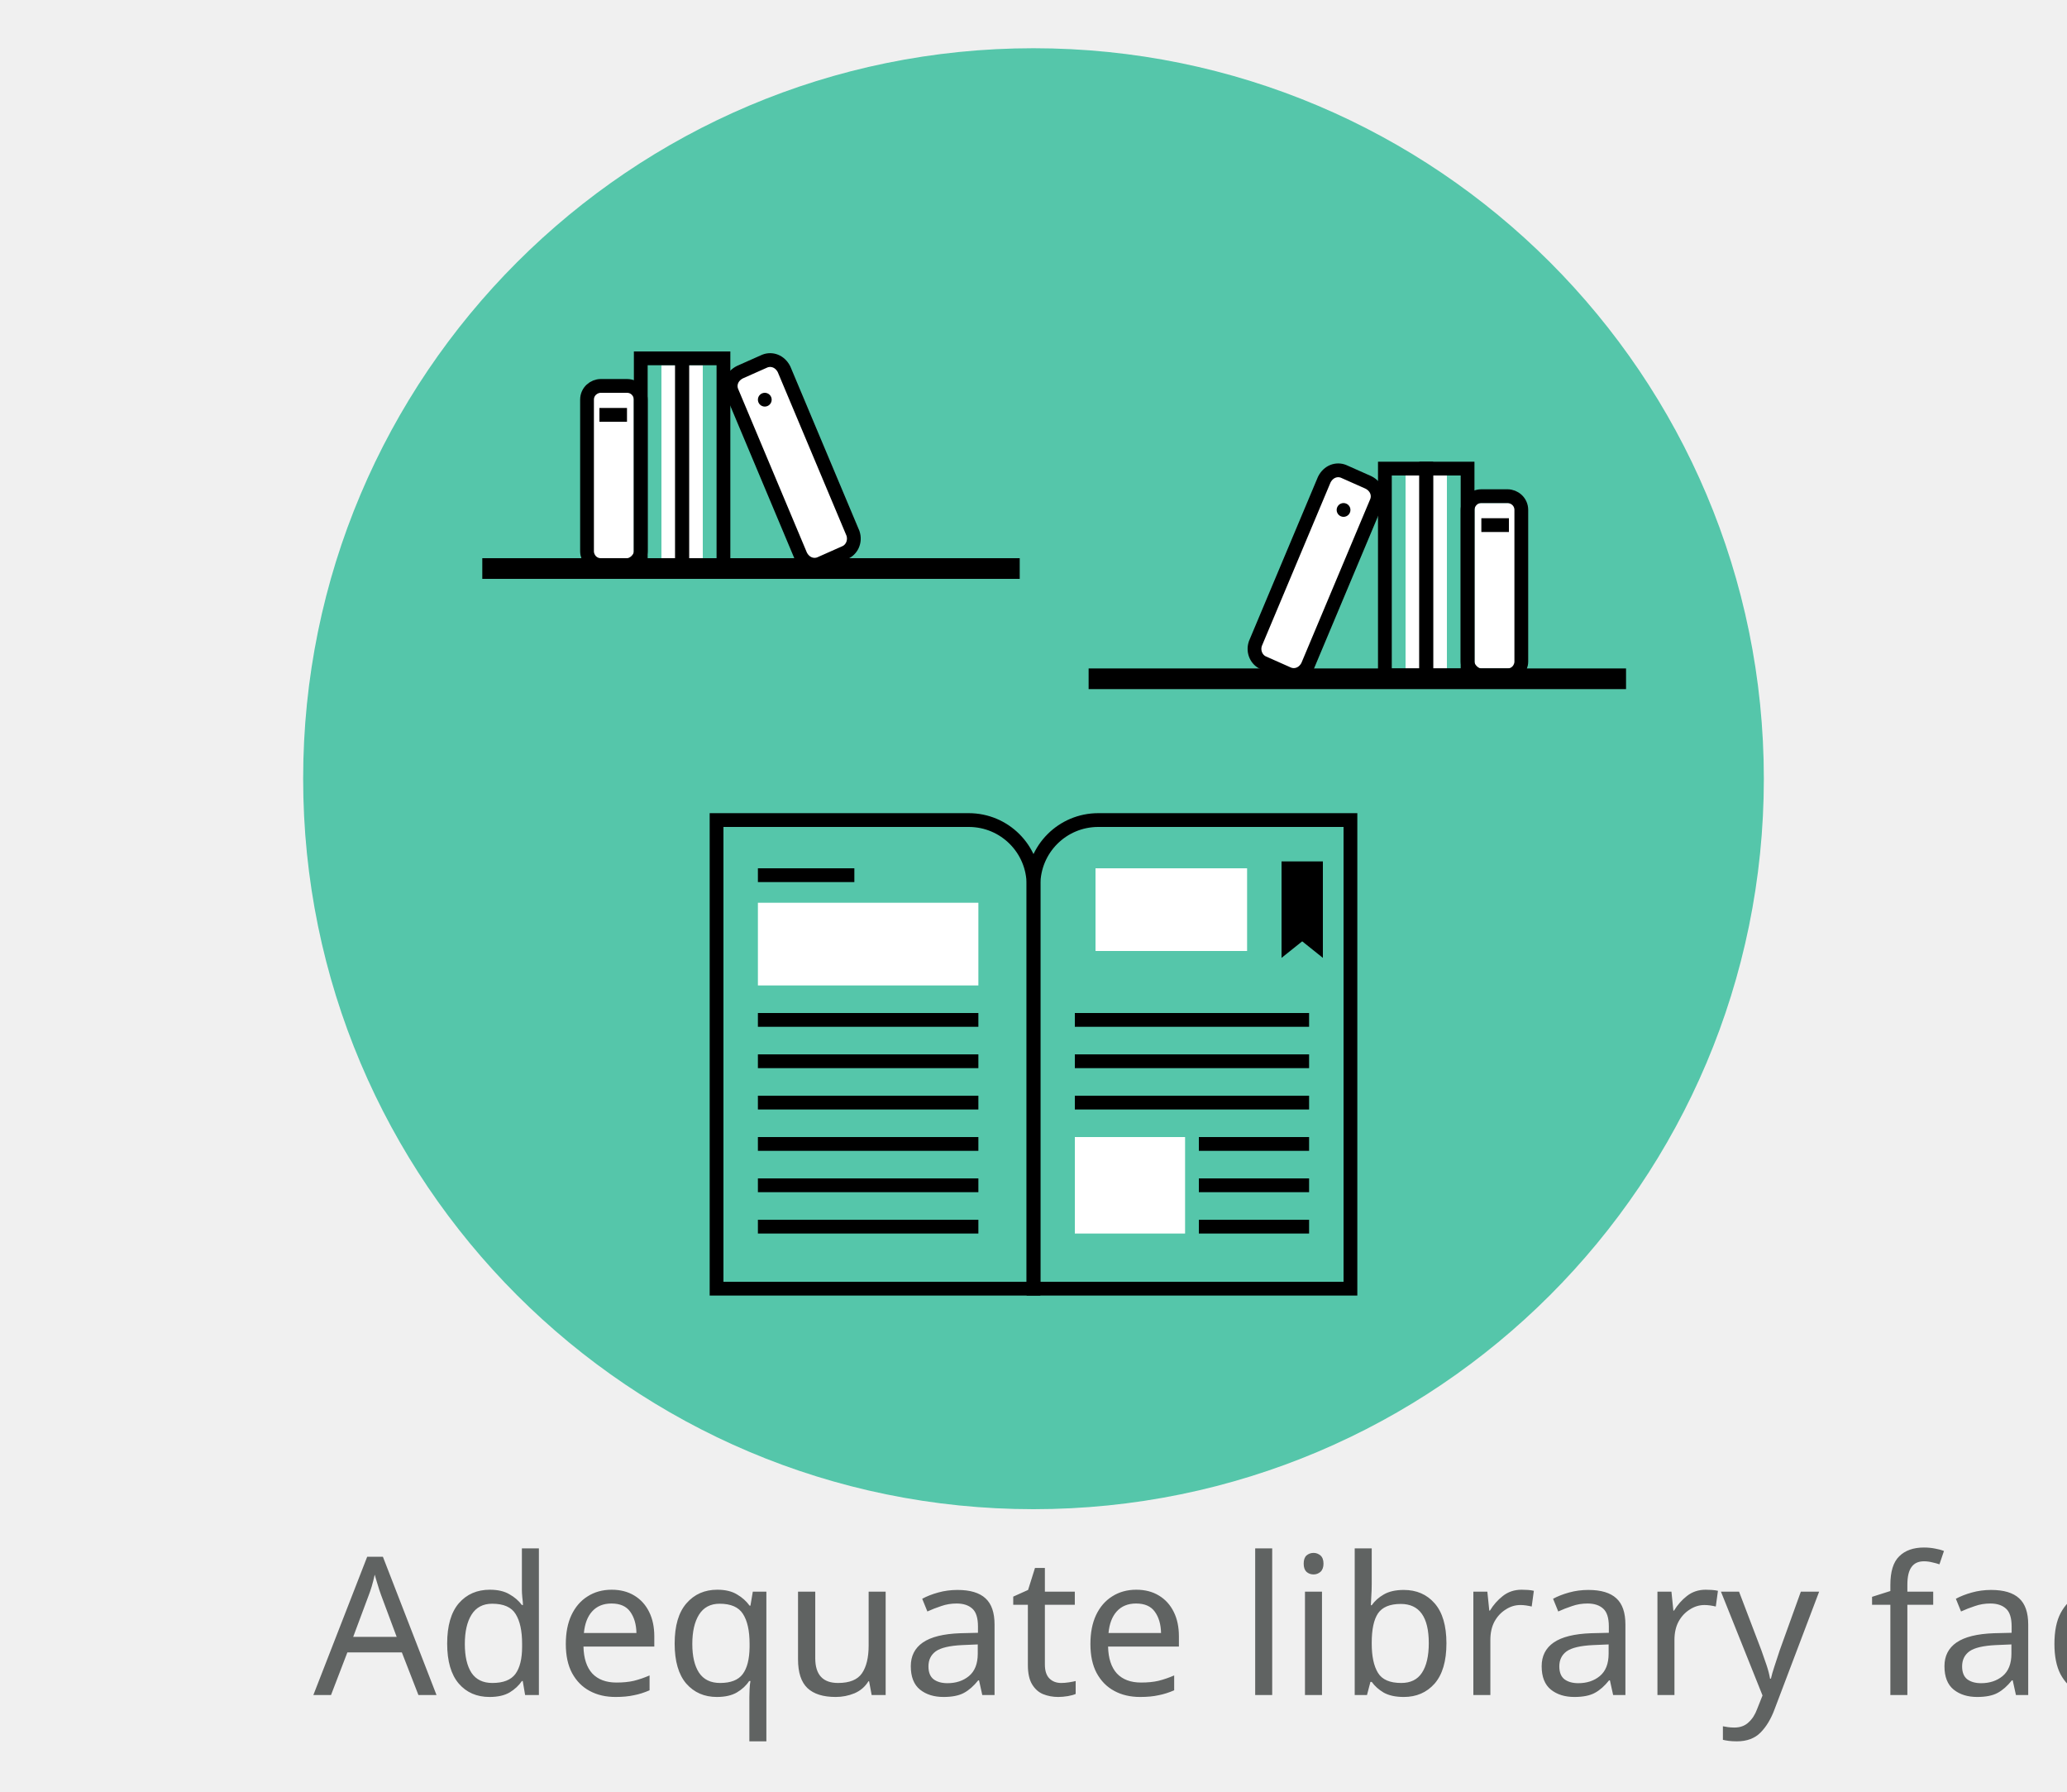
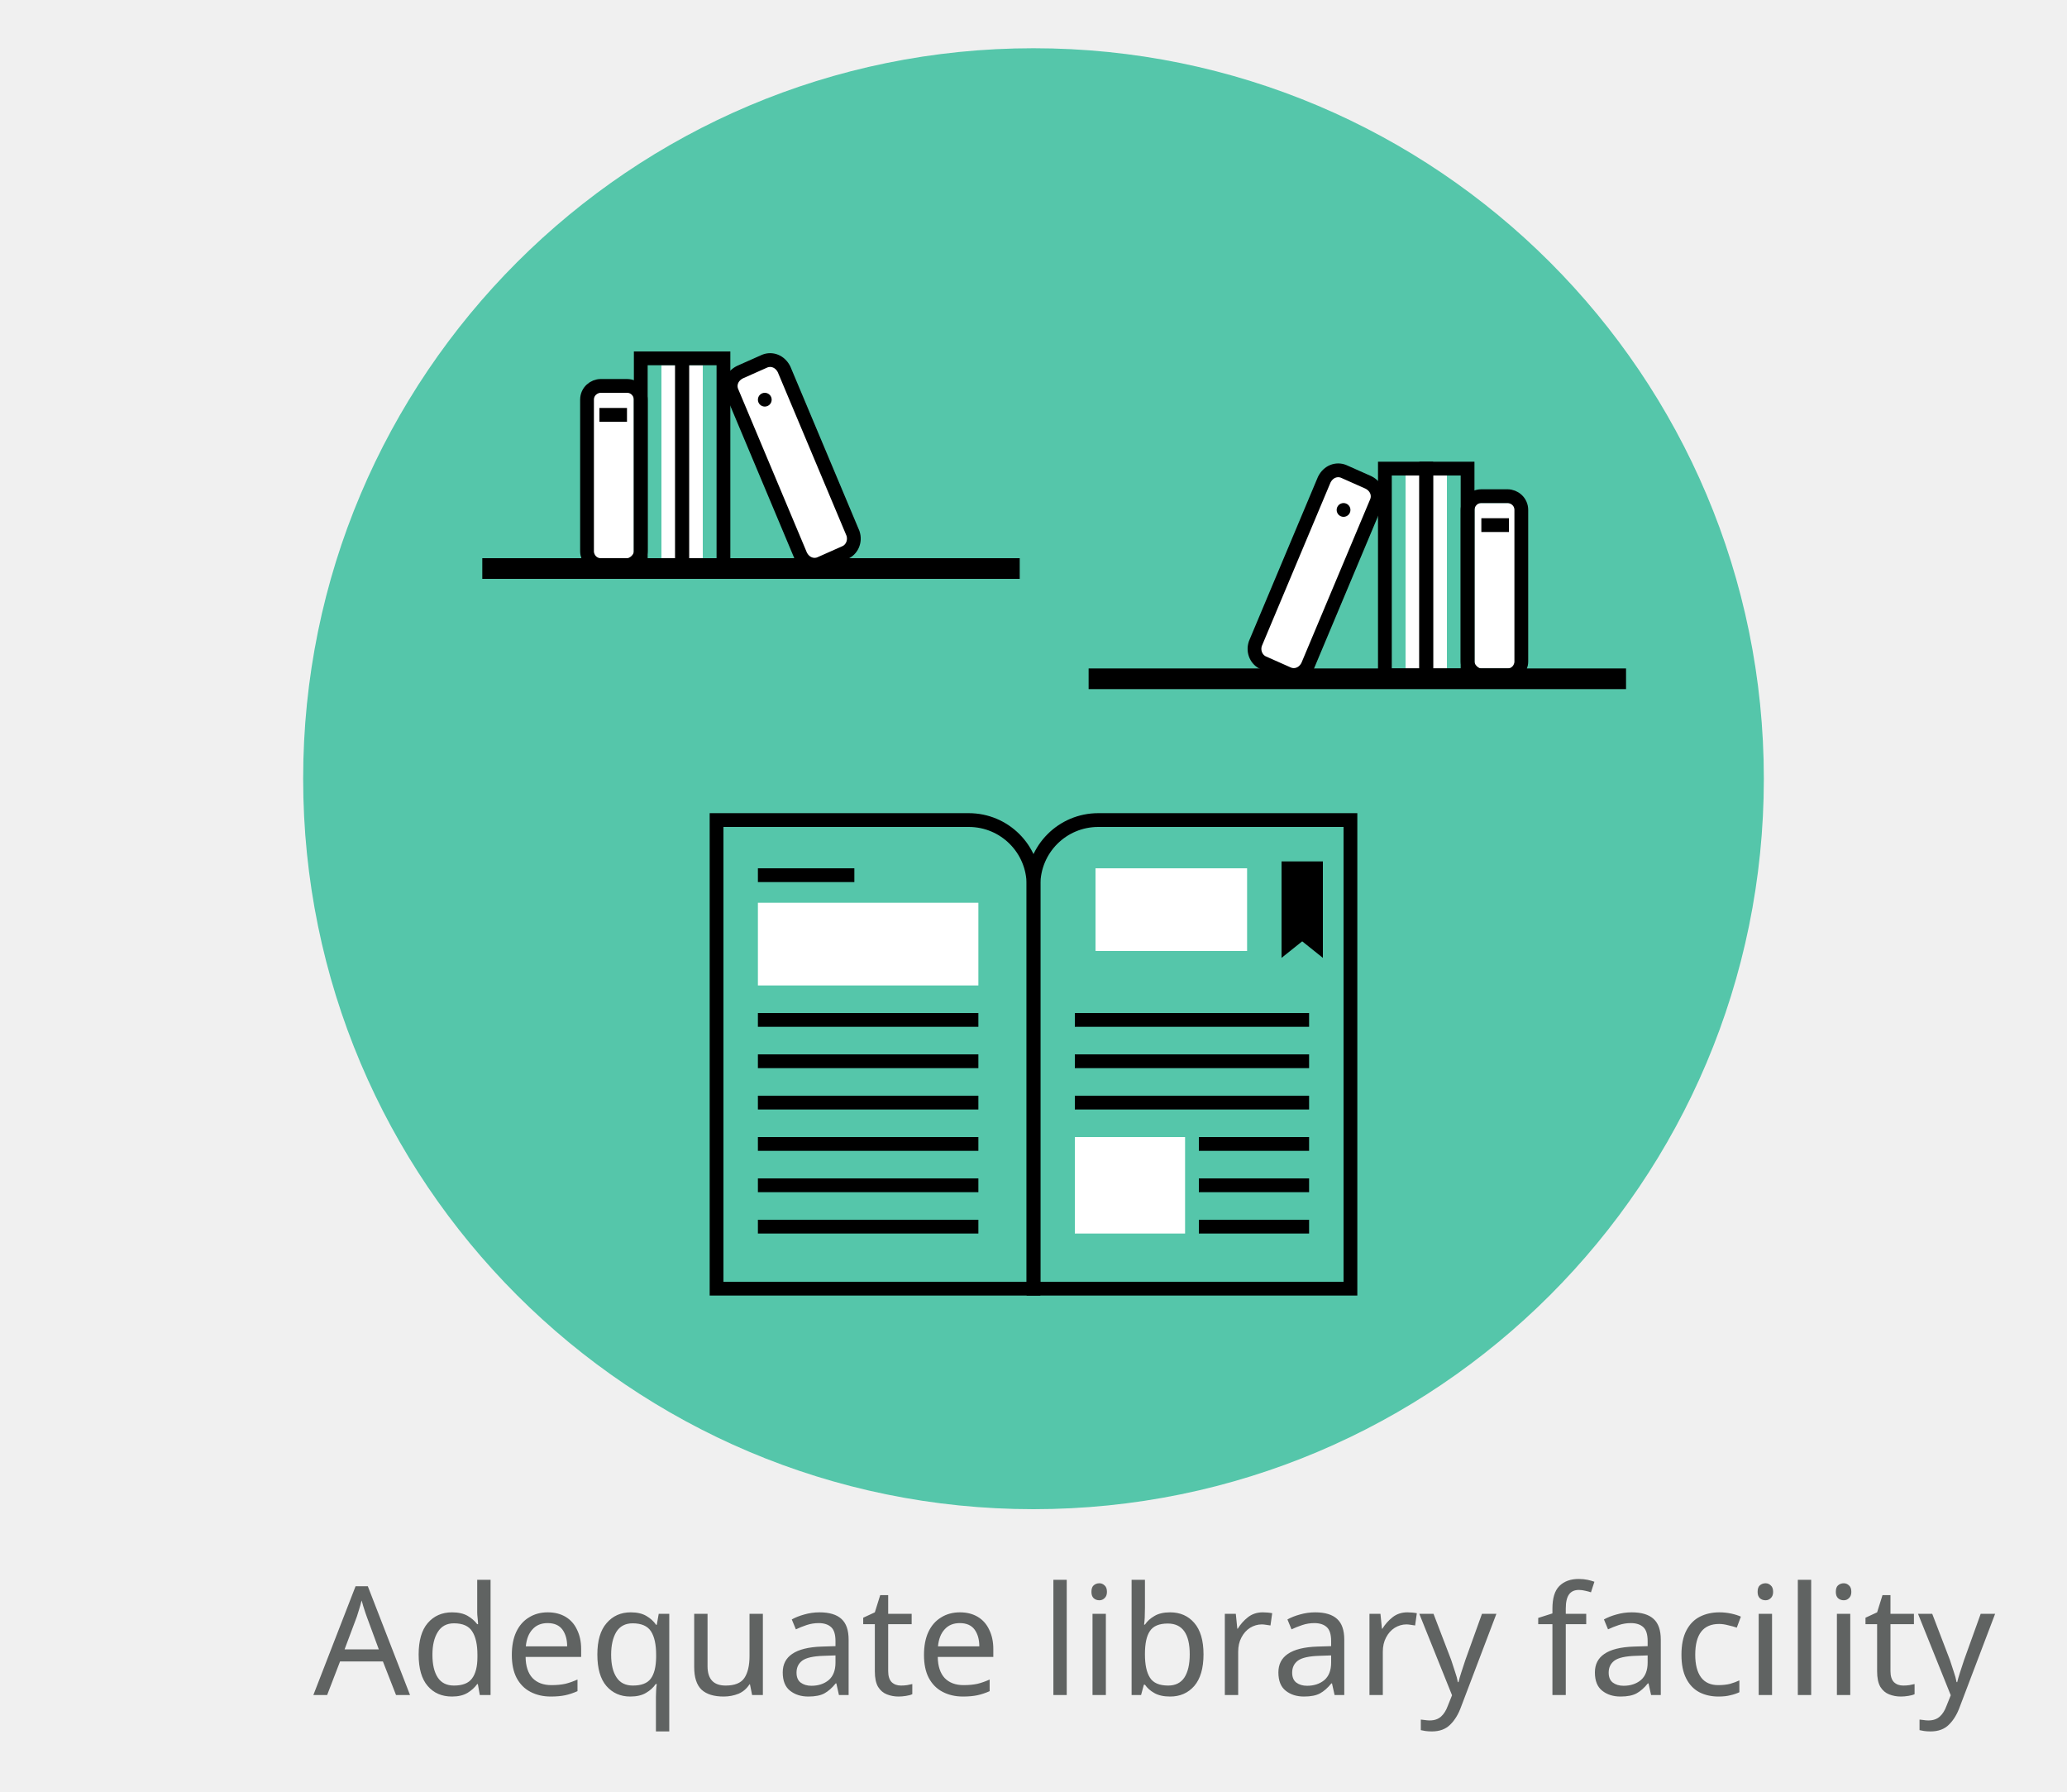
<svg xmlns="http://www.w3.org/2000/svg" version="1.1" id="Layer_1" x="0px" y="0px" viewBox="0 0 150 130" style="enable-background:new 0 0 150 130;" xml:space="preserve">
  <style type="text/css">
	.st0{opacity:0.7;fill-rule:evenodd;clip-rule:evenodd;fill:#12b38b;}
	.st1{fill-rule:evenodd;clip-rule:evenodd;fill:#FFFFFF;}
	.st2{fill-rule:evenodd;clip-rule:evenodd;fill:none;stroke:#000000;stroke-miterlimit:10;}
	.st3{fill-rule:evenodd;clip-rule:evenodd;}
	.st4{fill:#606362;}
	.st5{fill-rule:evenodd;clip-rule:evenodd;fill:none;}
	.st6{font-family:'CenturyGothic';}
	.st7{font-size:9px;}
	.st8{fill-rule:evenodd;clip-rule:evenodd;fill:none;stroke:#000000;stroke-width:0.5;stroke-miterlimit:10;}
	.st9{fill:none;stroke:#000000;stroke-miterlimit:10;}
	.st10{fill:#FFFFFF;}
	.st11{fill:none;stroke:#000000;}
	.st12{fill:#FFFFFF;stroke:#000000;stroke-width:0.5;stroke-linecap:round;stroke-linejoin:round;stroke-miterlimit:10;}
	.st13{fill:#020202;}
	.st14{fill-rule:evenodd;clip-rule:evenodd;fill:#FFFFFF;stroke:#020202;stroke-width:0.5;stroke-miterlimit:10;}
	.st15{opacity:0.5;fill:#13b38b;}
	.st16{fill:#3DA96C;}
- 	#text{font-size:14px;}
+ 	#text{font-size:11px;}
</style>
  <g>
    <g>
      <circle class="st0" cx="75" cy="56.5" r="53" />
      <g>
        <rect x="48" y="26.5" class="st1" width="3" height="15" />
        <path class="st1" d="M61.3,40.1l-1.8,0.8c-0.5,0.2-1.1,0-1.4-0.6l-5-11.9c-0.2-0.5,0-1.1,0.6-1.4l1.8-0.8c0.5-0.2,1.1,0,1.4,0.6     l5,11.9C62.1,39.3,61.8,39.9,61.3,40.1z" />
        <rect x="43" y="28.5" class="st1" width="3" height="12" />
        <rect x="35" y="40.5" class="st3" width="39" height="1.5" />
        <path class="st2" d="M45.5,41h-1.9c-0.6,0-1-0.5-1-1V29c0-0.6,0.5-1,1-1h1.9c0.6,0,1,0.5,1,1V40C46.5,40.5,46,41,45.5,41z" />
        <rect x="46.5" y="26" class="st2" width="3" height="15" />
        <rect x="49.5" y="26" class="st2" width="3" height="15" />
        <path class="st2" d="M61.3,40.1l-1.8,0.8c-0.5,0.2-1.1,0-1.4-0.6l-5-11.9c-0.2-0.5,0-1.1,0.6-1.4l1.8-0.8c0.5-0.2,1.1,0,1.4,0.6     l5,11.9C62.1,39.3,61.8,39.9,61.3,40.1z" />
        <polygon class="st2" points="45.5,30.1 43.5,30.1 43.5,30.1 45.5,30.1    " />
        <circle class="st3" cx="55.5" cy="29" r="0.5" />
      </g>
      <g>
        <rect x="102" y="34.5" transform="matrix(-1 -4.486867e-11 4.486867e-11 -1 207 84)" class="st1" width="3" height="15" />
        <path class="st1" d="M91.7,48.1l1.8,0.8c0.5,0.2,1.1,0,1.4-0.6l5-11.9c0.2-0.5,0-1.1-0.6-1.4l-1.8-0.8c-0.5-0.2-1.1,0-1.4,0.6     l-5,11.9C90.9,47.3,91.2,47.9,91.7,48.1z" />
        <rect x="107" y="36.5" transform="matrix(-1 -4.486867e-11 4.486867e-11 -1 217 85)" class="st1" width="3" height="12" />
        <rect x="79" y="48.5" transform="matrix(-1 -4.491530e-11 4.491530e-11 -1 197 98.5)" class="st3" width="39" height="1.5" />
        <path class="st2" d="M107.5,49h1.9c0.6,0,1-0.5,1-1V37c0-0.6-0.5-1-1-1h-1.9c-0.6,0-1,0.5-1,1V48C106.5,48.5,107,49,107.5,49z" />
        <rect x="103.5" y="34" transform="matrix(-1 -4.486867e-11 4.486867e-11 -1 210 83)" class="st2" width="3" height="15" />
        <rect x="100.5" y="34" transform="matrix(-1 -4.486867e-11 4.486867e-11 -1 204 83)" class="st2" width="3" height="15" />
        <path class="st2" d="M91.7,48.1l1.8,0.8c0.5,0.2,1.1,0,1.4-0.6l5-11.9c0.2-0.5,0-1.1-0.6-1.4l-1.8-0.8c-0.5-0.2-1.1,0-1.4,0.6     l-5,11.9C90.9,47.3,91.2,47.9,91.7,48.1z" />
        <polygon class="st2" points="107.5,38.1 109.5,38.1 109.5,38.1 107.5,38.1    " />
        <circle class="st3" cx="97.5" cy="37" r="0.5" />
      </g>
      <g>
        <path class="st2" d="M75,93.5H52v-34h18.3c2.6,0,4.7,2.1,4.7,4.7V93.5z" />
        <rect x="55" y="65.5" class="st1" width="16" height="6" />
        <line class="st2" x1="55" y1="63.5" x2="62" y2="63.5" />
        <line class="st2" x1="55" y1="74" x2="71" y2="74" />
        <line class="st2" x1="78" y1="74" x2="95" y2="74" />
        <line class="st2" x1="78" y1="77" x2="95" y2="77" />
        <line class="st2" x1="78" y1="80" x2="95" y2="80" />
        <line class="st2" x1="87" y1="83" x2="95" y2="83" />
        <line class="st2" x1="87" y1="86" x2="95" y2="86" />
        <line class="st2" x1="87" y1="89" x2="95" y2="89" />
        <line class="st2" x1="55" y1="77" x2="71" y2="77" />
        <line class="st2" x1="55" y1="80" x2="71" y2="80" />
        <line class="st2" x1="55" y1="83" x2="71" y2="83" />
        <line class="st2" x1="55" y1="86" x2="71" y2="86" />
        <line class="st2" x1="55" y1="89" x2="71" y2="89" />
        <path class="st2" d="M75,93.5h23v-34H79.7c-2.6,0-4.7,2.1-4.7,4.7V93.5z" />
        <polygon class="st3" points="93,62.5 96,62.5 96,69.5 94.5,68.3 93,69.5    " />
        <rect x="78" y="82.5" class="st1" width="8" height="7" />
        <rect x="79.5" y="63" class="st1" width="11" height="6" />
      </g>
    </g>
    <rect x="20.3" y="116.4" class="st5" width="109.3" height="10.1" />
    <text transform="matrix(1 0 0 1 22.74 122.9844)" class="st4 st6 st7" id="text">Adequate library facility</text>
  </g>
</svg>
